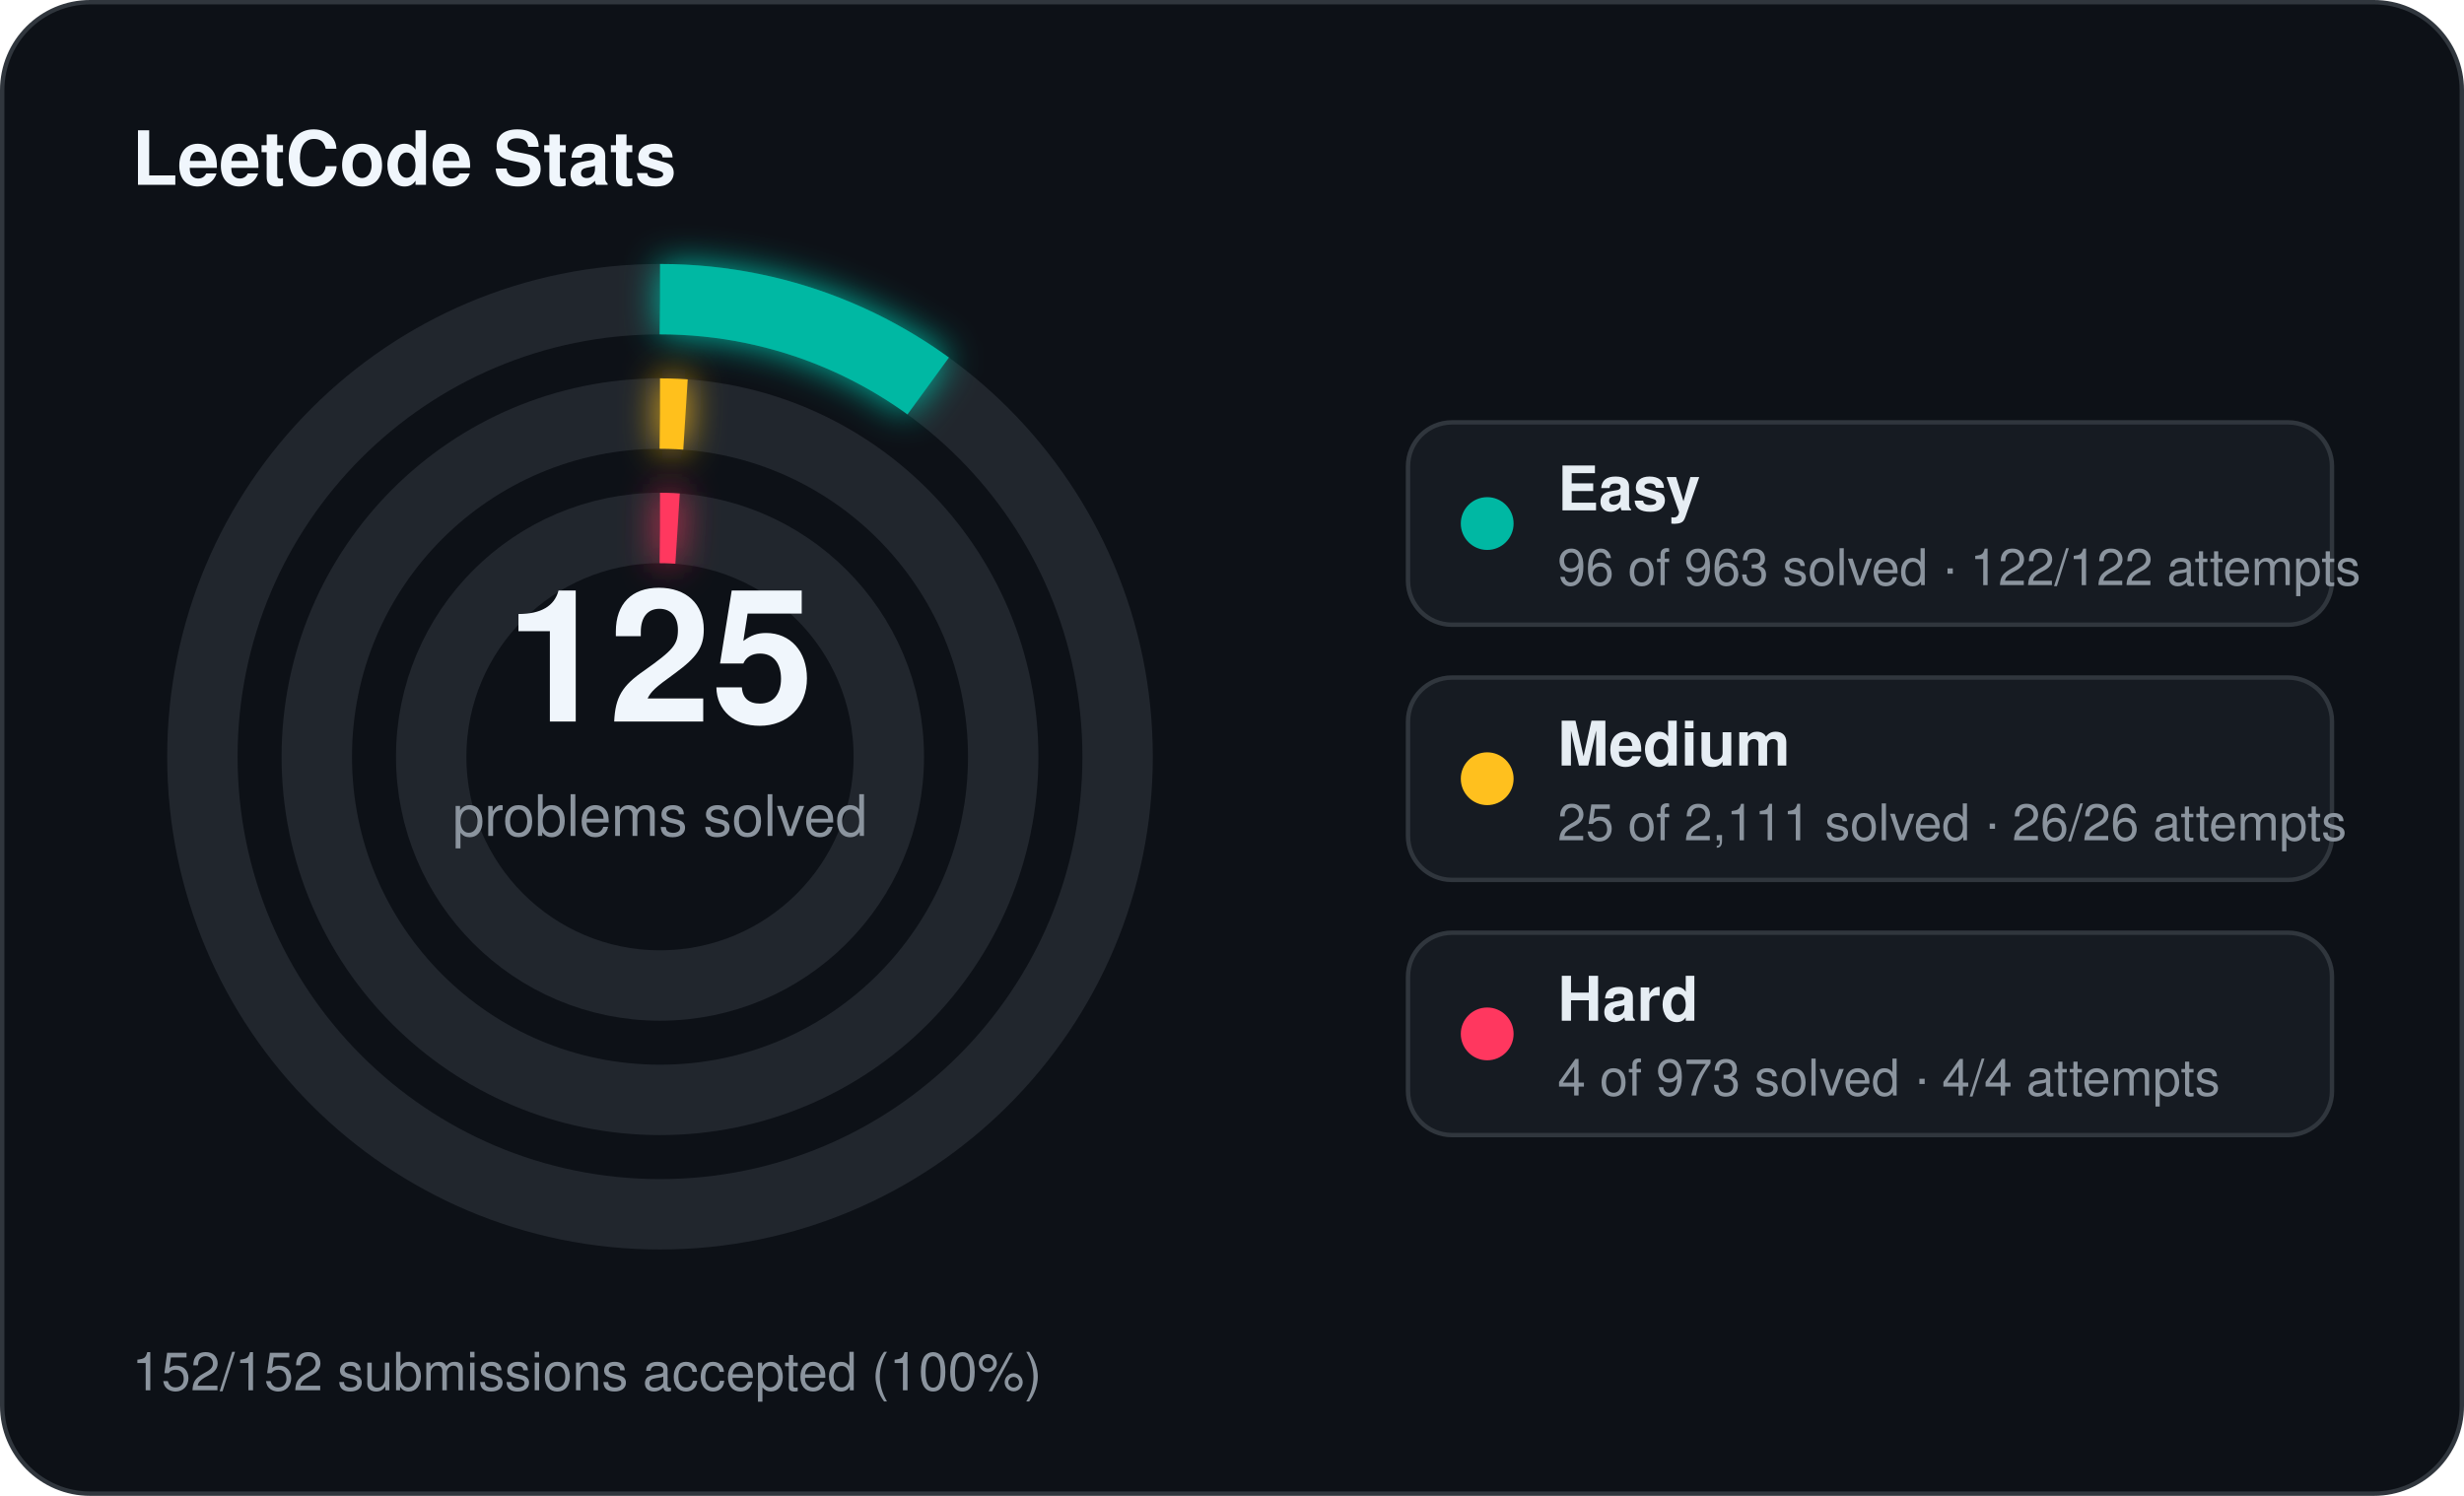
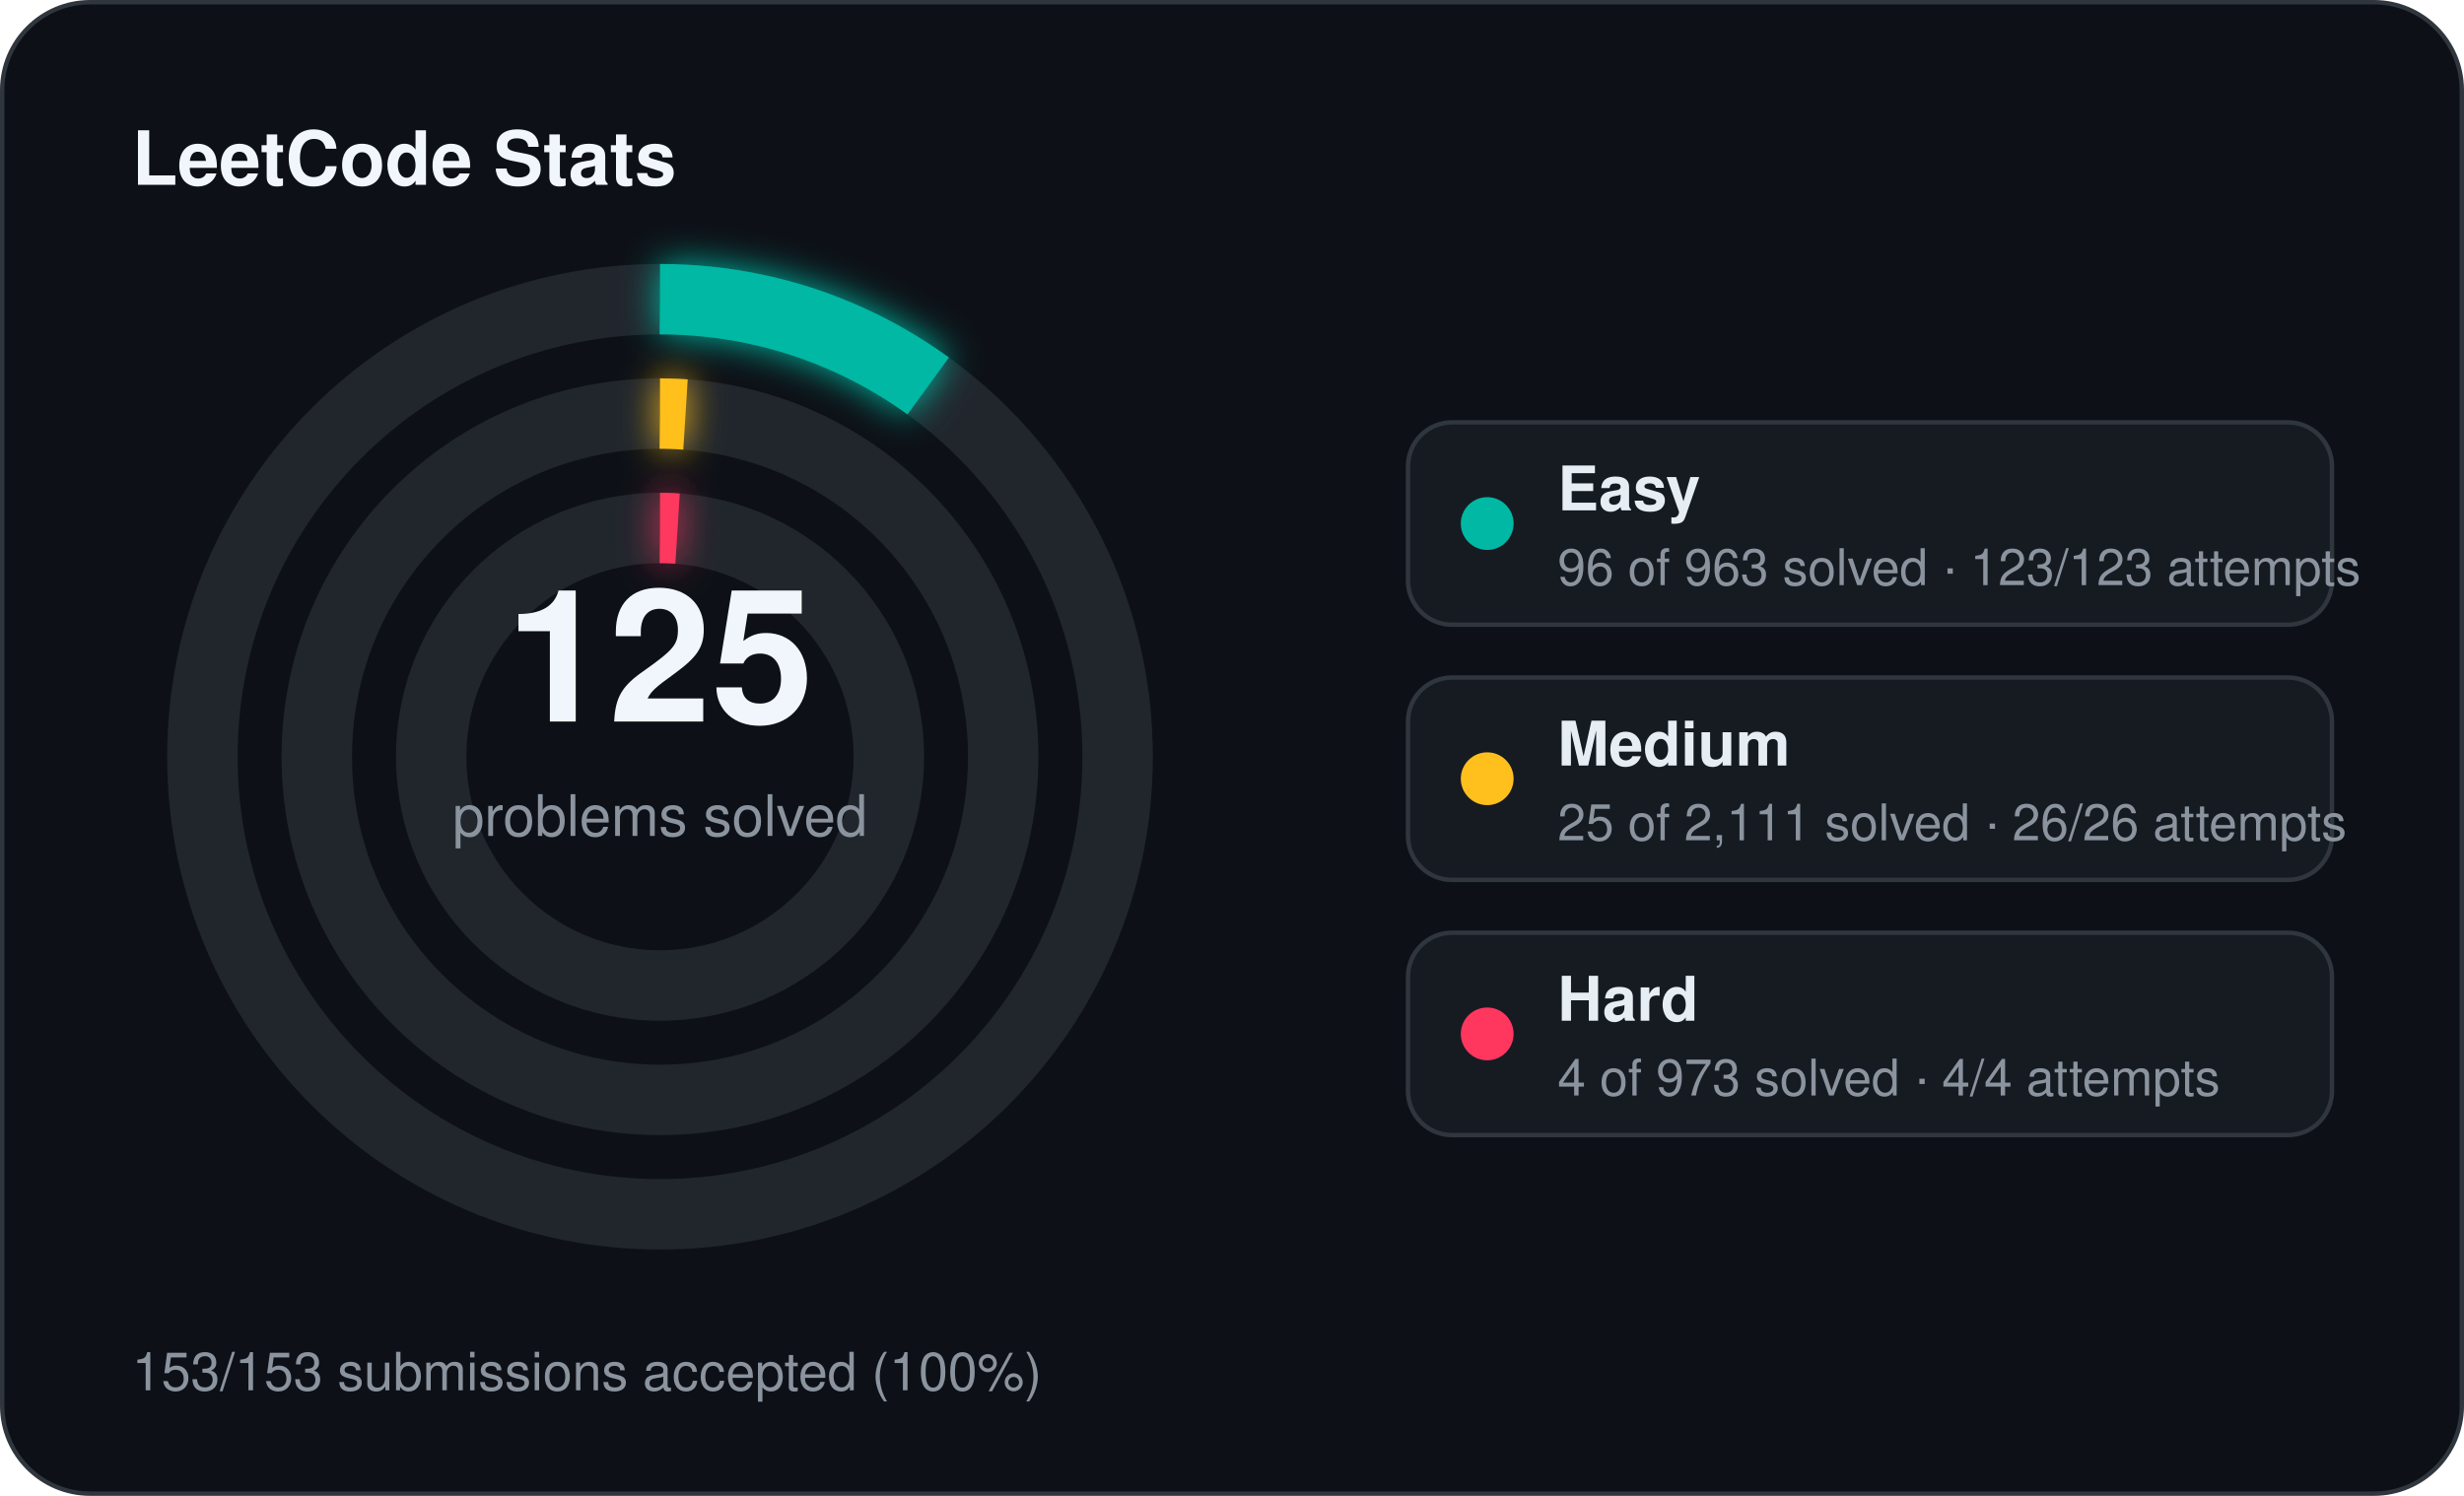
<svg xmlns="http://www.w3.org/2000/svg" width="560" height="340" viewBox="0 0 560 340">
  <defs>
    <filter id="stats-glow" x="-60%" y="-60%" width="220%" height="220%">
      <feGaussianBlur stdDeviation="4" result="blur" />
      <feMerge>
        <feMergeNode in="blur" />
        <feMergeNode in="SourceGraphic" />
      </feMerge>
    </filter>
  </defs>
  <rect x="0.5" y="0.5" width="559" height="339" rx="20" fill="#0d1117" stroke="#30363d" stroke-width="1" />
  <text x="30" y="42" fill="#f0f6fc" font-family="Segoe UI, Helvetica, Arial, sans-serif" font-size="17" font-weight="700">LeetCode Stats</text>
  <circle cx="150" cy="172" r="104" fill="none" stroke="#21262d" stroke-width="16" />
  <circle cx="150" cy="172" r="104" fill="none" stroke="#00b8a3" stroke-width="16" stroke-linecap="butt" stroke-dasharray="65.14 653.45" transform="rotate(-90 150 172)" filter="url(#stats-glow)" />
  <circle cx="150" cy="172" r="78" fill="none" stroke="#21262d" stroke-width="16" />
  <circle cx="150" cy="172" r="78" fill="none" stroke="#ffc01e" stroke-width="16" stroke-linecap="butt" stroke-dasharray="5.80 490.09" transform="rotate(-90 150 172)" filter="url(#stats-glow)" />
  <circle cx="150" cy="172" r="52" fill="none" stroke="#21262d" stroke-width="16" />
  <circle cx="150" cy="172" r="52" fill="none" stroke="#ff375f" stroke-width="16" stroke-linecap="butt" stroke-dasharray="4.00 326.73" transform="rotate(-90 150 172)" filter="url(#stats-glow)" />
  <text x="150" y="164" text-anchor="middle" fill="#f0f6fc" font-family="Segoe UI, Helvetica, Arial, sans-serif" font-size="42" font-weight="700">125</text>
  <text x="150" y="190" text-anchor="middle" fill="#8b949e" font-family="Segoe UI, Helvetica, Arial, sans-serif" font-size="13">problems solved</text>
  <rect x="320" y="96" width="210" height="46" rx="10" fill="#161b22" stroke="#30363d" stroke-width="1" />
  <circle cx="338" cy="119" r="6" fill="#00b8a3" />
  <text x="354" y="116" fill="#e6edf3" font-family="Segoe UI, Helvetica, Arial, sans-serif" font-size="14" font-weight="600">Easy</text>
-   <text x="354" y="133" fill="#8b949e" font-family="Segoe UI, Helvetica, Arial, sans-serif" font-size="11.5">96 of 963 solved · 122/122 attempts</text>
+   <text x="354" y="133" fill="#8b949e" font-family="Segoe UI, Helvetica, Arial, sans-serif" font-size="11.5">96 of 963 solved · 123/123 attempts</text>
  <rect x="320" y="154" width="210" height="46" rx="10" fill="#161b22" stroke="#30363d" stroke-width="1" />
  <circle cx="338" cy="177" r="6" fill="#ffc01e" />
  <text x="354" y="174" fill="#e6edf3" font-family="Segoe UI, Helvetica, Arial, sans-serif" font-size="14" font-weight="600">Medium</text>
  <text x="354" y="191" fill="#8b949e" font-family="Segoe UI, Helvetica, Arial, sans-serif" font-size="11.5">25 of 2,111 solved · 26/26 attempts</text>
  <rect x="320" y="212" width="210" height="46" rx="10" fill="#161b22" stroke="#30363d" stroke-width="1" />
  <circle cx="338" cy="235" r="6" fill="#ff375f" />
  <text x="354" y="232" fill="#e6edf3" font-family="Segoe UI, Helvetica, Arial, sans-serif" font-size="14" font-weight="600">Hard</text>
  <text x="354" y="249" fill="#8b949e" font-family="Segoe UI, Helvetica, Arial, sans-serif" font-size="11.5">4 of 973 solved · 4/4 attempts</text>
-   <text x="30" y="316" fill="#8b949e" font-family="Segoe UI, Helvetica, Arial, sans-serif" font-size="12">152/152 submissions accepted (100%)</text>
+   <text x="30" y="316" fill="#8b949e" font-family="Segoe UI, Helvetica, Arial, sans-serif" font-size="12">153/153 submissions accepted (100%)</text>
</svg>
